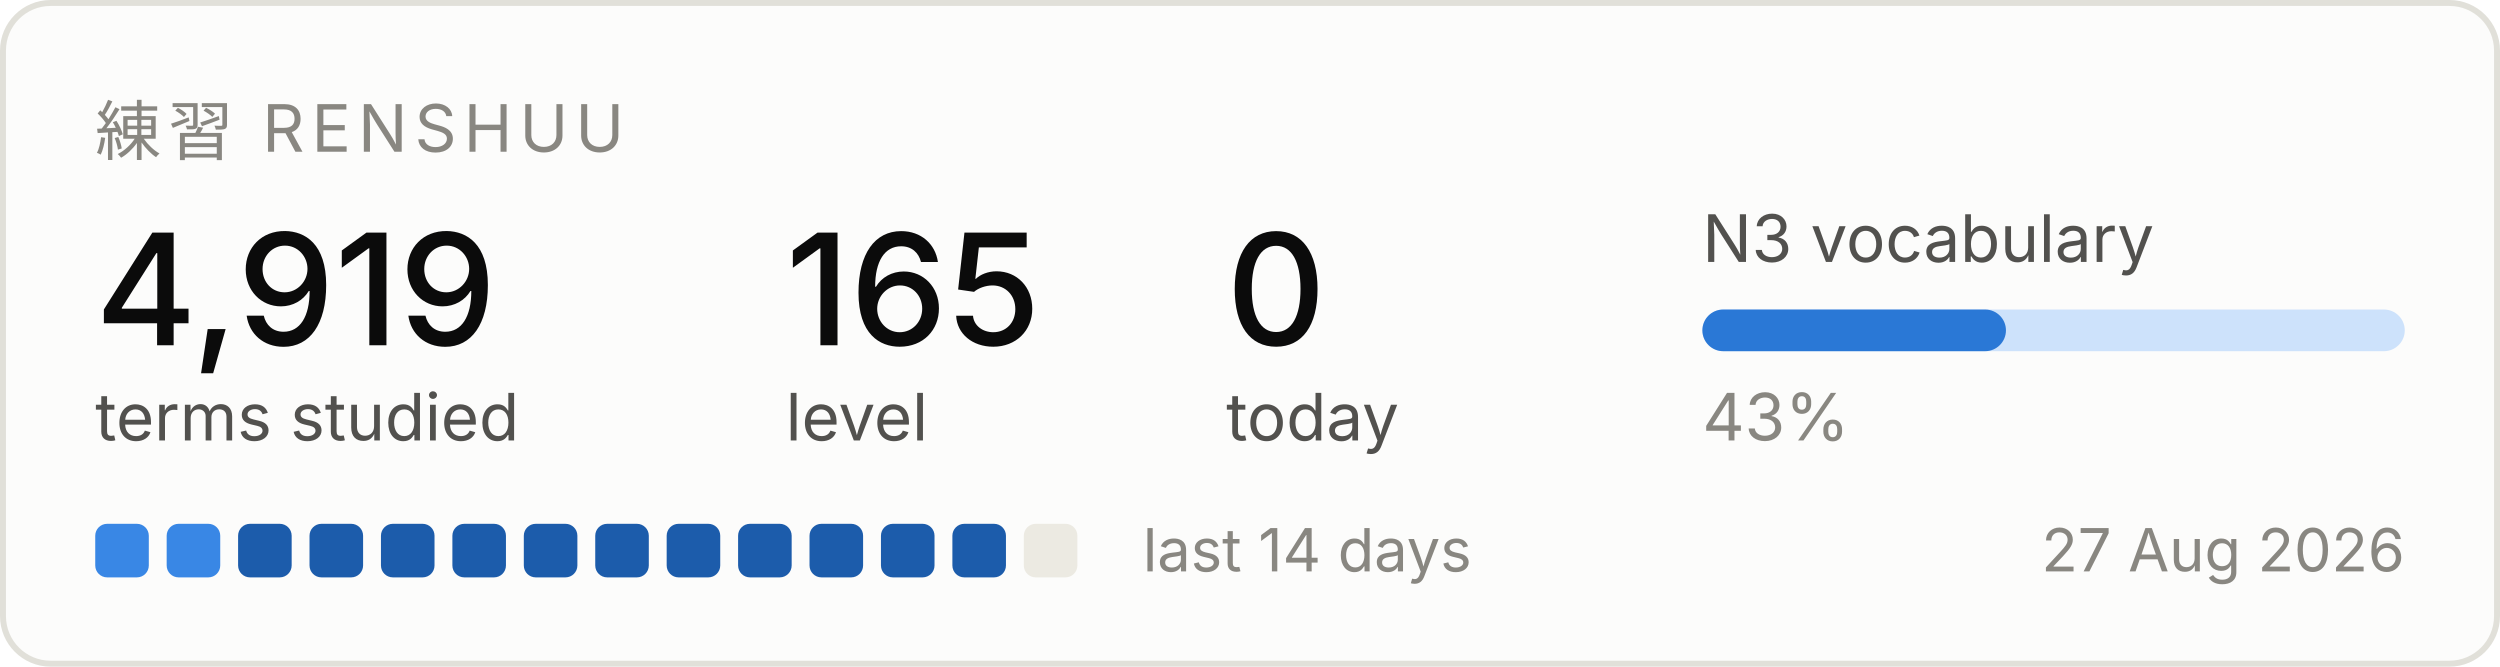
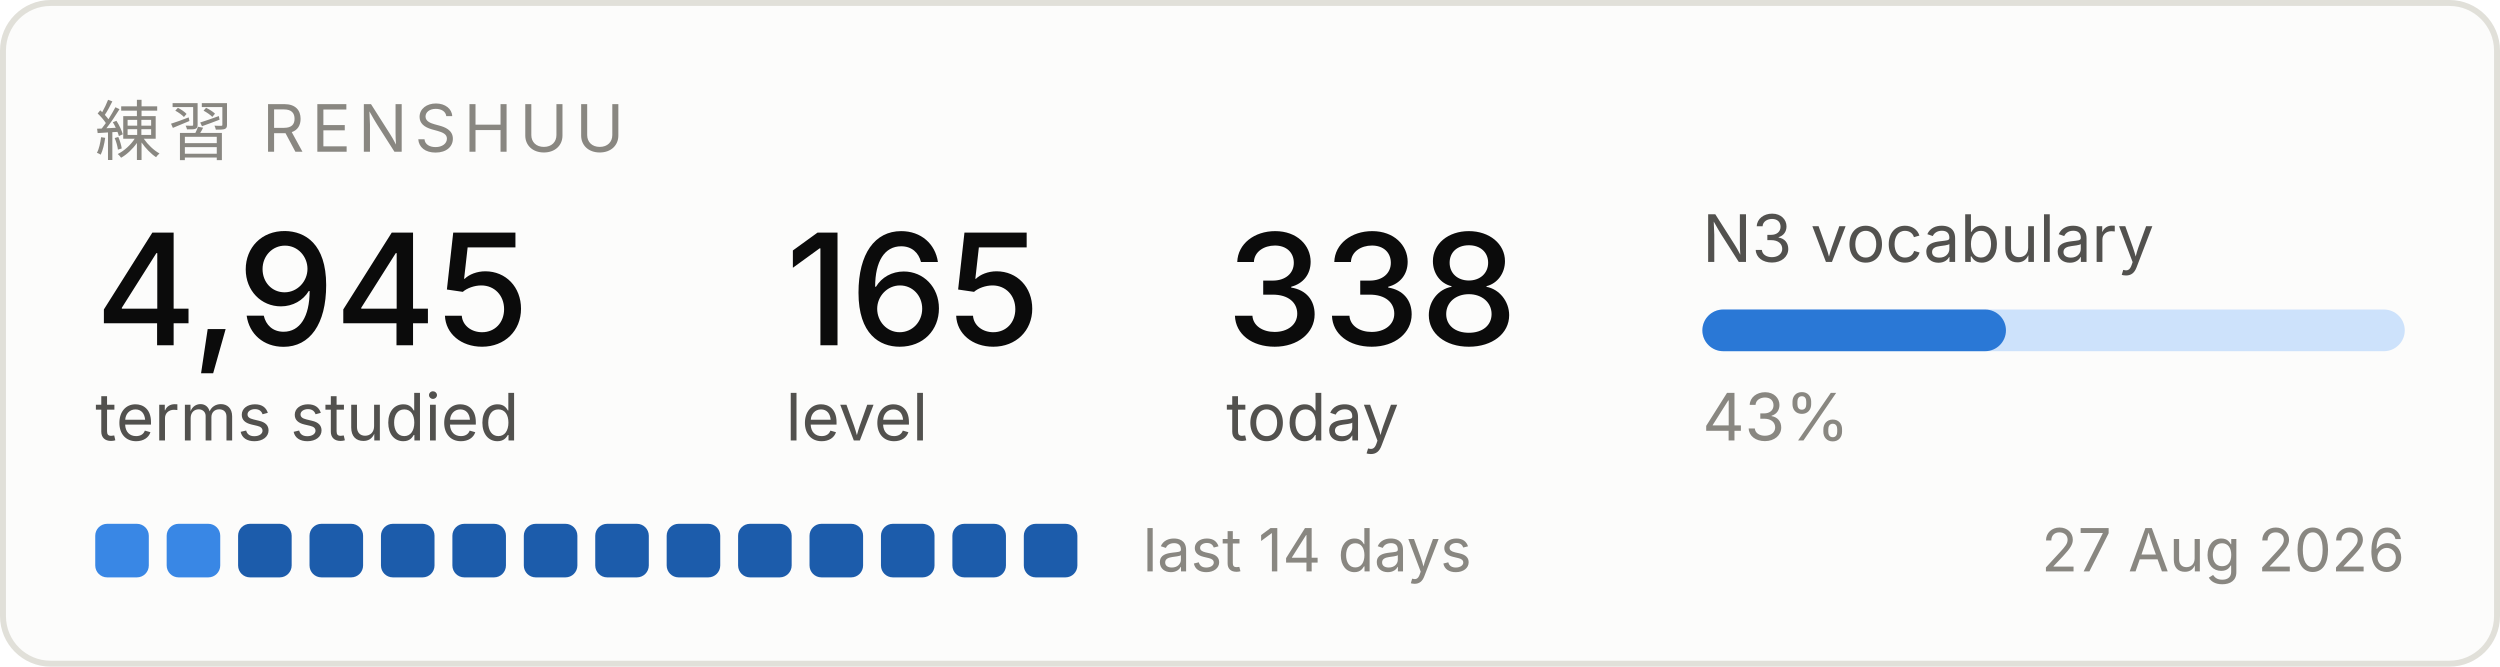
<svg xmlns="http://www.w3.org/2000/svg" width="420" height="112" viewBox="0 0 420 112" role="img" aria-label="Renshuu study progress">
  <rect x="0.5" y="0.5" width="419" height="111" rx="8" fill="#fcfcfb" stroke="#e1e0d9" />
  <text x="16" y="26" font-family="system-ui, -apple-system, Segoe UI, sans-serif" font-size="11" fill="#898781" letter-spacing="1.2">練習  RENSHUU</text>
-   <text x="16" y="58" font-family="system-ui, -apple-system, Segoe UI, sans-serif" font-size="26" fill="#0b0b0b" font-weight="500">4,919</text>
+   <text x="16" y="58" font-family="system-ui, -apple-system, Segoe UI, sans-serif" font-size="26" fill="#0b0b0b" font-weight="500">4,945</text>
  <text x="16" y="74" font-family="system-ui, -apple-system, Segoe UI, sans-serif" font-size="11" fill="#52514e">terms studied</text>
  <text x="132" y="58" font-family="system-ui, -apple-system, Segoe UI, sans-serif" font-size="26" fill="#0b0b0b" font-weight="500">165</text>
  <text x="132" y="74" font-family="system-ui, -apple-system, Segoe UI, sans-serif" font-size="11" fill="#52514e">level</text>
-   <text x="206" y="58" font-family="system-ui, -apple-system, Segoe UI, sans-serif" font-size="26" fill="#0b0b0b" font-weight="500">0</text>
+   <text x="206" y="58" font-family="system-ui, -apple-system, Segoe UI, sans-serif" font-size="26" fill="#0b0b0b" font-weight="500">338</text>
  <text x="206" y="74" font-family="system-ui, -apple-system, Segoe UI, sans-serif" font-size="11" fill="#52514e">today</text>
  <text x="286" y="44" font-family="system-ui, -apple-system, Segoe UI, sans-serif" font-size="11" fill="#52514e">N3 vocabulary</text>
  <rect x="286" y="52" width="118" height="7" rx="3.5" fill="#cde2fb" />
  <rect x="286" y="52" width="51" height="7" rx="3.5" fill="#2a78d6" />
  <text x="286" y="74" font-family="system-ui, -apple-system, Segoe UI, sans-serif" font-size="11" fill="#898781">43%</text>
  <rect x="16" y="88" width="9" height="9" rx="2" fill="#3987e5" />
  <rect x="28" y="88" width="9" height="9" rx="2" fill="#3987e5" />
  <rect x="40" y="88" width="9" height="9" rx="2" fill="#1c5cab" />
  <rect x="52" y="88" width="9" height="9" rx="2" fill="#1c5cab" />
  <rect x="64" y="88" width="9" height="9" rx="2" fill="#1c5cab" />
  <rect x="76" y="88" width="9" height="9" rx="2" fill="#1c5cab" />
  <rect x="88" y="88" width="9" height="9" rx="2" fill="#1c5cab" />
  <rect x="100" y="88" width="9" height="9" rx="2" fill="#1c5cab" />
  <rect x="112" y="88" width="9" height="9" rx="2" fill="#1c5cab" />
  <rect x="124" y="88" width="9" height="9" rx="2" fill="#1c5cab" />
  <rect x="136" y="88" width="9" height="9" rx="2" fill="#1c5cab" />
  <rect x="148" y="88" width="9" height="9" rx="2" fill="#1c5cab" />
  <rect x="160" y="88" width="9" height="9" rx="2" fill="#1c5cab" />
-   <rect x="172" y="88" width="9" height="9" rx="2" fill="#eceae2" />
+   <rect x="172" y="88" width="9" height="9" rx="2" fill="#1c5cab" />
  <text x="192" y="96" font-family="system-ui, -apple-system, Segoe UI, sans-serif" font-size="10" fill="#898781">last 14 days</text>
  <text x="404" y="96" font-family="system-ui, -apple-system, Segoe UI, sans-serif" font-size="10" fill="#898781" text-anchor="end">27 Aug 2026</text>
</svg>
